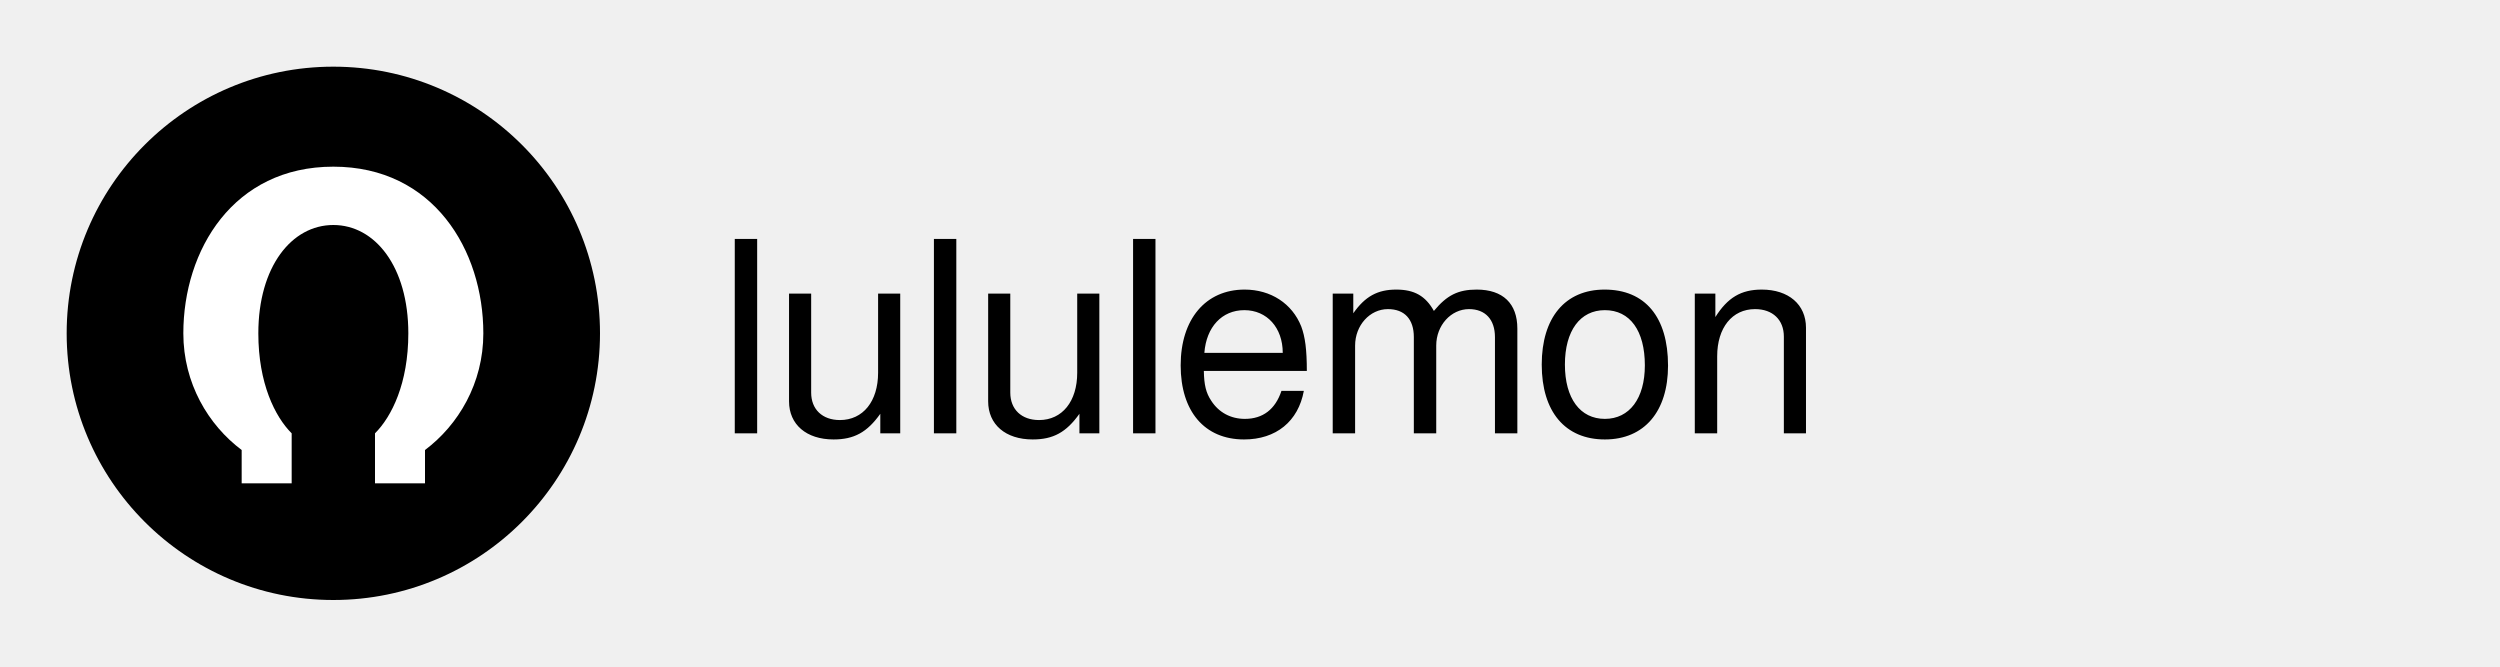
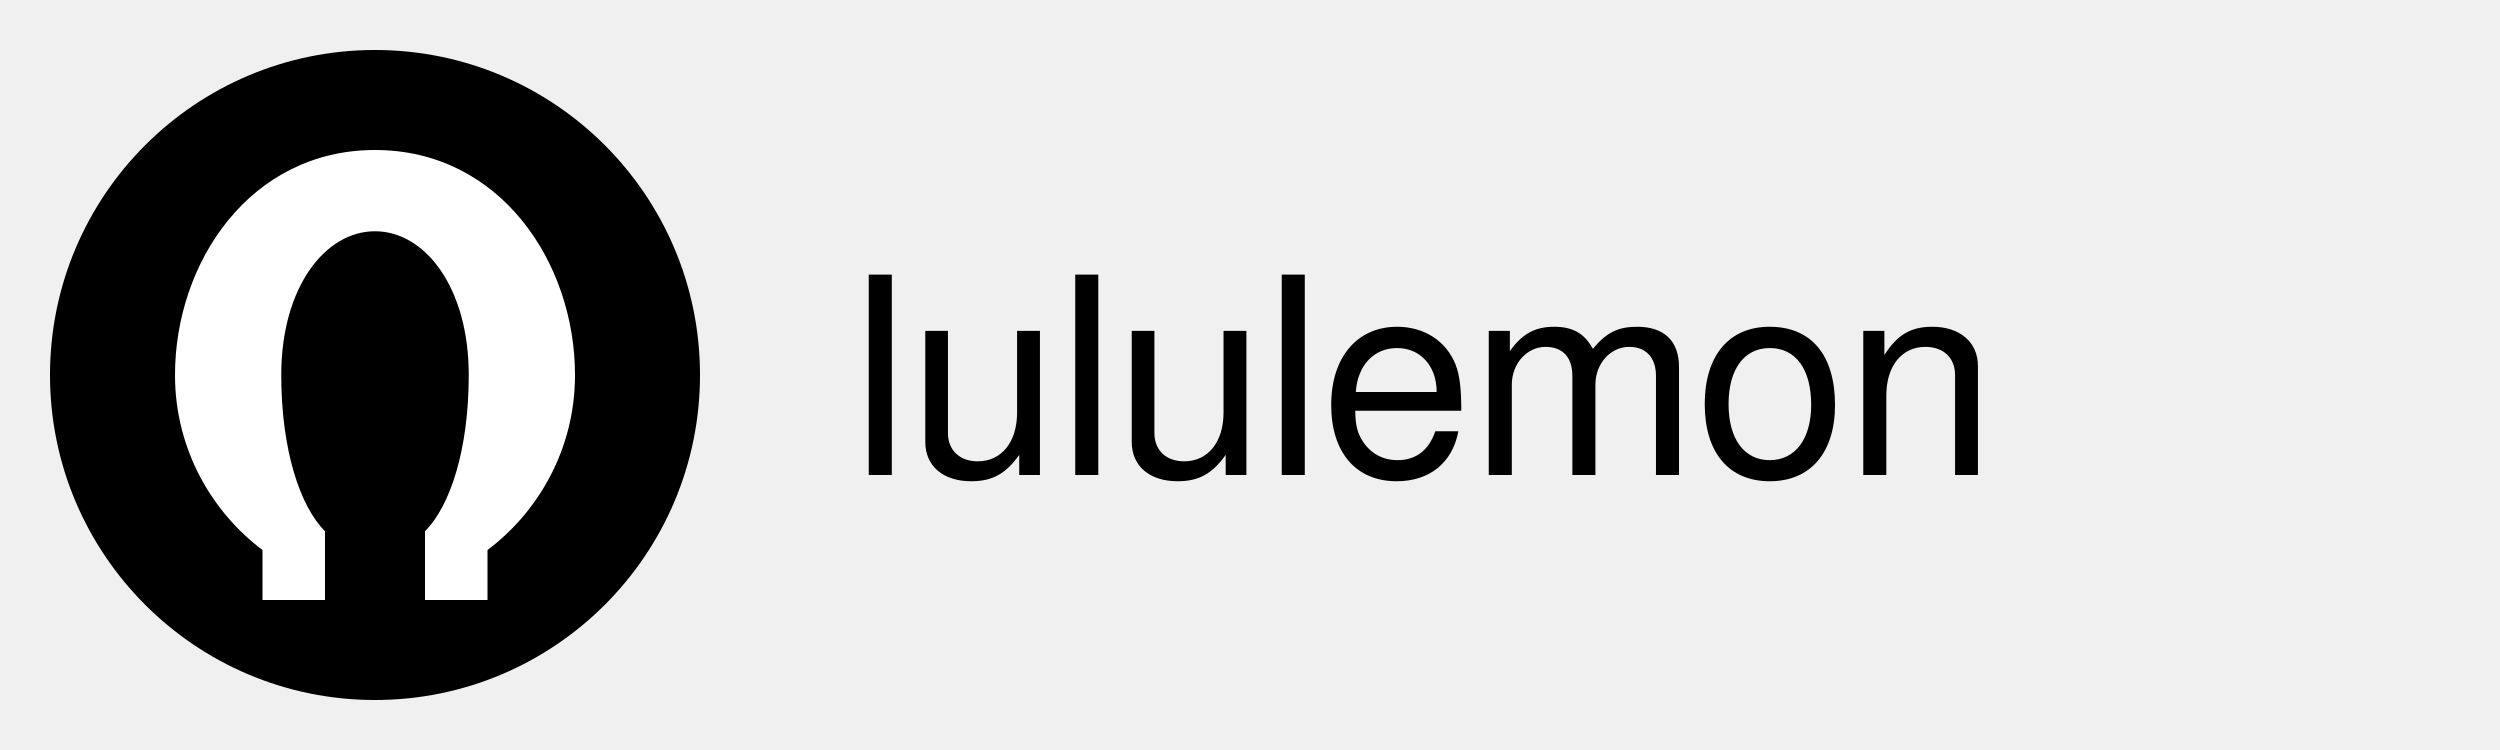
- <svg xmlns="http://www.w3.org/2000/svg" viewBox="0 0 300 80" fill="none">
-   <g transform="translate(8, 8)">
-     <circle cx="32" cy="32" r="32" fill="#000" />
-     <path d="M32 12 C20 12 14 22 14 32 C14 38 17 43 21 46 L21 50 L27 50 L27 44 C25 42 23 38 23 32 C23 24 27 19 32 19 C37 19 41 24 41 32 C41 38 39 42 37 44 L37 50 L43 50 L43 46 C47 43 50 38 50 32 C50 22 44 12 32 12Z" fill="#fff" />
+ <svg xmlns="http://www.w3.org/2000/svg" viewBox="0 0 200 60" fill="none">
+   <g transform="translate(4, 4)">
+     <circle cx="26" cy="26" r="26" fill="#000" />
+     <path d="M26 8 C16 8 10 17 10 26 C10 32 13 37 17 40 L17 44 L22 44 L22 38.5 C20 36.5 18.5 32 18.5 26 C18.5 19 22 14.5 26 14.5 C30 14.5 33.5 19 33.5 26 C33.5 32 32 36.5 30 38.5 L30 44 L35 44 L35 40 C39 37 42 32 42 26 C42 17 36 8 26 8Z" fill="#fff" />
  </g>
-   <text x="86" y="52" font-family="'Helvetica Neue', Helvetica, Arial, sans-serif" font-size="32" font-weight="400" fill="#000" letter-spacing="-0.5">lululemon</text>
+   <text x="68" y="38" font-family="'Helvetica Neue', Helvetica, Arial, sans-serif" font-size="22" font-weight="300" fill="#000" letter-spacing="-0.3">lululemon</text>
</svg>
